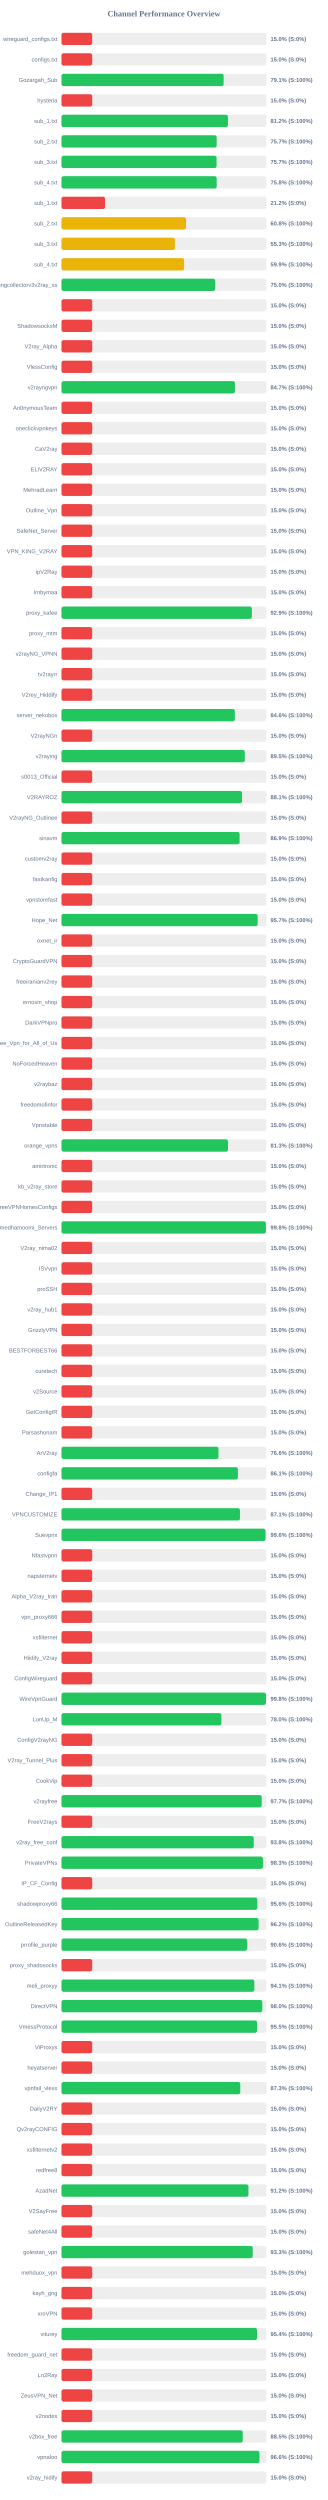
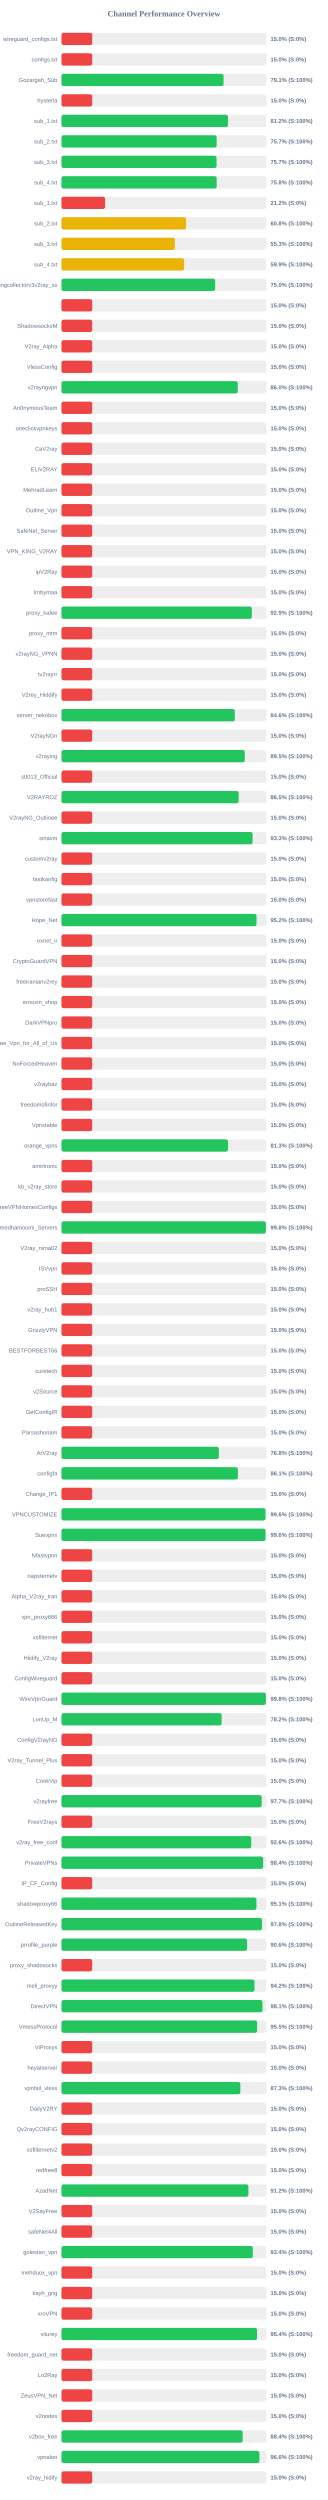
<svg xmlns="http://www.w3.org/2000/svg" width="800" height="6100" version="1.1">
  <style>
        .row { font: 14px Arial; fill: #64748b; }
        .score { font: bold 14px Arial; fill: #64748b; }
    </style>
  <text x="400" y="40" text-anchor="middle" font-size="20px" font-weight="bold" fill="#64748b">Channel Performance Overview</text>
  <rect x="150" y="80" width="500" height="30" fill="#eee" rx="5" />
  <rect x="150" y="80" width="75.0" height="30" fill="#ef4444" rx="5" />
  <text x="140" y="100" text-anchor="end" class="row">wireguard_configs.txt</text>
  <text x="660" y="100" text-anchor="start" class="score">15.0% (S:0%)</text>
  <rect x="150" y="130" width="500" height="30" fill="#eee" rx="5" />
  <rect x="150" y="130" width="75.0" height="30" fill="#ef4444" rx="5" />
  <text x="140" y="150" text-anchor="end" class="row">configs.txt</text>
  <text x="660" y="150" text-anchor="start" class="score">15.0% (S:0%)</text>
  <rect x="150" y="180" width="500" height="30" fill="#eee" rx="5" />
-   <rect x="150" y="180" width="395.65" height="30" fill="#22c55e" rx="5" />
+   <rect x="150" y="180" width="395.45" height="30" fill="#22c55e" rx="5" />
  <text x="140" y="200" text-anchor="end" class="row">Gozargah_Sub</text>
  <text x="660" y="200" text-anchor="start" class="score">79.1% (S:100%)</text>
  <rect x="150" y="230" width="500" height="30" fill="#eee" rx="5" />
  <rect x="150" y="230" width="75.0" height="30" fill="#ef4444" rx="5" />
  <text x="140" y="250" text-anchor="end" class="row">hysteria</text>
  <text x="660" y="250" text-anchor="start" class="score">15.0% (S:0%)</text>
  <rect x="150" y="280" width="500" height="30" fill="#eee" rx="5" />
  <rect x="150" y="280" width="406.2" height="30" fill="#22c55e" rx="5" />
  <text x="140" y="300" text-anchor="end" class="row">sub_1.txt</text>
  <text x="660" y="300" text-anchor="start" class="score">81.2% (S:100%)</text>
  <rect x="150" y="330" width="500" height="30" fill="#eee" rx="5" />
  <rect x="150" y="330" width="378.7" height="30" fill="#22c55e" rx="5" />
  <text x="140" y="350" text-anchor="end" class="row">sub_2.txt</text>
  <text x="660" y="350" text-anchor="start" class="score">75.7% (S:100%)</text>
  <rect x="150" y="380" width="500" height="30" fill="#eee" rx="5" />
  <rect x="150" y="380" width="378.45" height="30" fill="#22c55e" rx="5" />
  <text x="140" y="400" text-anchor="end" class="row">sub_3.txt</text>
  <text x="660" y="400" text-anchor="start" class="score">75.7% (S:100%)</text>
  <rect x="150" y="430" width="500" height="30" fill="#eee" rx="5" />
  <rect x="150" y="430" width="378.75" height="30" fill="#22c55e" rx="5" />
  <text x="140" y="450" text-anchor="end" class="row">sub_4.txt</text>
  <text x="660" y="450" text-anchor="start" class="score">75.8% (S:100%)</text>
  <rect x="150" y="480" width="500" height="30" fill="#eee" rx="5" />
  <rect x="150" y="480" width="106.25" height="30" fill="#ef4444" rx="5" />
  <text x="140" y="500" text-anchor="end" class="row">sub_1.txt</text>
  <text x="660" y="500" text-anchor="start" class="score">21.2% (S:0%)</text>
  <rect x="150" y="530" width="500" height="30" fill="#eee" rx="5" />
  <rect x="150" y="530" width="303.95" height="30" fill="#eab308" rx="5" />
  <text x="140" y="550" text-anchor="end" class="row">sub_2.txt</text>
  <text x="660" y="550" text-anchor="start" class="score">60.8% (S:100%)</text>
  <rect x="150" y="580" width="500" height="30" fill="#eee" rx="5" />
  <rect x="150" y="580" width="276.7" height="30" fill="#eab308" rx="5" />
  <text x="140" y="600" text-anchor="end" class="row">sub_3.txt</text>
  <text x="660" y="600" text-anchor="start" class="score">55.3% (S:100%)</text>
  <rect x="150" y="630" width="500" height="30" fill="#eee" rx="5" />
  <rect x="150" y="630" width="299.3" height="30" fill="#eab308" rx="5" />
  <text x="140" y="650" text-anchor="end" class="row">sub_4.txt</text>
  <text x="660" y="650" text-anchor="start" class="score">59.9% (S:100%)</text>
  <rect x="150" y="680" width="500" height="30" fill="#eee" rx="5" />
-   <rect x="150" y="680" width="374.95" height="30" fill="#22c55e" rx="5" />
+   <rect x="150" y="680" width="375.0" height="30" fill="#22c55e" rx="5" />
  <text x="140" y="700" text-anchor="end" class="row">kayhgngcollectorv3v2ray_ss</text>
  <text x="660" y="700" text-anchor="start" class="score">75.0% (S:100%)</text>
  <rect x="150" y="730" width="500" height="30" fill="#eee" rx="5" />
  <rect x="150" y="730" width="75.0" height="30" fill="#ef4444" rx="5" />
  <text x="140" y="750" text-anchor="end" class="row" />
  <text x="660" y="750" text-anchor="start" class="score">15.0% (S:0%)</text>
  <rect x="150" y="780" width="500" height="30" fill="#eee" rx="5" />
  <rect x="150" y="780" width="75.0" height="30" fill="#ef4444" rx="5" />
  <text x="140" y="800" text-anchor="end" class="row">ShadowsocksM</text>
  <text x="660" y="800" text-anchor="start" class="score">15.0% (S:0%)</text>
  <rect x="150" y="830" width="500" height="30" fill="#eee" rx="5" />
  <rect x="150" y="830" width="75.0" height="30" fill="#ef4444" rx="5" />
  <text x="140" y="850" text-anchor="end" class="row">V2ray_Alpha</text>
  <text x="660" y="850" text-anchor="start" class="score">15.0% (S:0%)</text>
  <rect x="150" y="880" width="500" height="30" fill="#eee" rx="5" />
  <rect x="150" y="880" width="75.0" height="30" fill="#ef4444" rx="5" />
  <text x="140" y="900" text-anchor="end" class="row">VlessConfig</text>
  <text x="660" y="900" text-anchor="start" class="score">15.0% (S:0%)</text>
  <rect x="150" y="930" width="500" height="30" fill="#eee" rx="5" />
-   <rect x="150" y="930" width="423.25" height="30" fill="#22c55e" rx="5" />
+   <rect x="150" y="930" width="430.15" height="30" fill="#22c55e" rx="5" />
  <text x="140" y="950" text-anchor="end" class="row">v2rayngvpn</text>
-   <text x="660" y="950" text-anchor="start" class="score">84.7% (S:100%)</text>
+   <text x="660" y="950" text-anchor="start" class="score">86.0% (S:100%)</text>
  <rect x="150" y="980" width="500" height="30" fill="#eee" rx="5" />
  <rect x="150" y="980" width="75.0" height="30" fill="#ef4444" rx="5" />
  <text x="140" y="1000" text-anchor="end" class="row">An0nymousTeam</text>
  <text x="660" y="1000" text-anchor="start" class="score">15.0% (S:0%)</text>
  <rect x="150" y="1030" width="500" height="30" fill="#eee" rx="5" />
  <rect x="150" y="1030" width="75.0" height="30" fill="#ef4444" rx="5" />
  <text x="140" y="1050" text-anchor="end" class="row">oneclickvpnkeys</text>
  <text x="660" y="1050" text-anchor="start" class="score">15.0% (S:0%)</text>
  <rect x="150" y="1080" width="500" height="30" fill="#eee" rx="5" />
  <rect x="150" y="1080" width="75.0" height="30" fill="#ef4444" rx="5" />
  <text x="140" y="1100" text-anchor="end" class="row">CaV2ray</text>
  <text x="660" y="1100" text-anchor="start" class="score">15.0% (S:0%)</text>
  <rect x="150" y="1130" width="500" height="30" fill="#eee" rx="5" />
  <rect x="150" y="1130" width="75.0" height="30" fill="#ef4444" rx="5" />
  <text x="140" y="1150" text-anchor="end" class="row">ELiV2RAY</text>
  <text x="660" y="1150" text-anchor="start" class="score">15.0% (S:0%)</text>
  <rect x="150" y="1180" width="500" height="30" fill="#eee" rx="5" />
  <rect x="150" y="1180" width="75.0" height="30" fill="#ef4444" rx="5" />
  <text x="140" y="1200" text-anchor="end" class="row">MehradLearn</text>
  <text x="660" y="1200" text-anchor="start" class="score">15.0% (S:0%)</text>
  <rect x="150" y="1230" width="500" height="30" fill="#eee" rx="5" />
  <rect x="150" y="1230" width="75.0" height="30" fill="#ef4444" rx="5" />
  <text x="140" y="1250" text-anchor="end" class="row">Outline_Vpn</text>
  <text x="660" y="1250" text-anchor="start" class="score">15.0% (S:0%)</text>
  <rect x="150" y="1280" width="500" height="30" fill="#eee" rx="5" />
  <rect x="150" y="1280" width="75.0" height="30" fill="#ef4444" rx="5" />
  <text x="140" y="1300" text-anchor="end" class="row">SafeNet_Server</text>
  <text x="660" y="1300" text-anchor="start" class="score">15.0% (S:0%)</text>
  <rect x="150" y="1330" width="500" height="30" fill="#eee" rx="5" />
  <rect x="150" y="1330" width="75.0" height="30" fill="#ef4444" rx="5" />
  <text x="140" y="1350" text-anchor="end" class="row">VPN_KING_V2RAY</text>
  <text x="660" y="1350" text-anchor="start" class="score">15.0% (S:0%)</text>
  <rect x="150" y="1380" width="500" height="30" fill="#eee" rx="5" />
  <rect x="150" y="1380" width="75.0" height="30" fill="#ef4444" rx="5" />
  <text x="140" y="1400" text-anchor="end" class="row">ipV2Ray</text>
  <text x="660" y="1400" text-anchor="start" class="score">15.0% (S:0%)</text>
  <rect x="150" y="1430" width="500" height="30" fill="#eee" rx="5" />
  <rect x="150" y="1430" width="75.0" height="30" fill="#ef4444" rx="5" />
  <text x="140" y="1450" text-anchor="end" class="row">lrnbymaa</text>
  <text x="660" y="1450" text-anchor="start" class="score">15.0% (S:0%)</text>
  <rect x="150" y="1480" width="500" height="30" fill="#eee" rx="5" />
  <rect x="150" y="1480" width="464.55" height="30" fill="#22c55e" rx="5" />
  <text x="140" y="1500" text-anchor="end" class="row">proxy_kafee</text>
  <text x="660" y="1500" text-anchor="start" class="score">92.9% (S:100%)</text>
  <rect x="150" y="1530" width="500" height="30" fill="#eee" rx="5" />
  <rect x="150" y="1530" width="75.0" height="30" fill="#ef4444" rx="5" />
  <text x="140" y="1550" text-anchor="end" class="row">proxy_mtm</text>
  <text x="660" y="1550" text-anchor="start" class="score">15.0% (S:0%)</text>
  <rect x="150" y="1580" width="500" height="30" fill="#eee" rx="5" />
  <rect x="150" y="1580" width="75.0" height="30" fill="#ef4444" rx="5" />
  <text x="140" y="1600" text-anchor="end" class="row">v2rayNG_VPNN</text>
  <text x="660" y="1600" text-anchor="start" class="score">15.0% (S:0%)</text>
  <rect x="150" y="1630" width="500" height="30" fill="#eee" rx="5" />
  <rect x="150" y="1630" width="75.0" height="30" fill="#ef4444" rx="5" />
  <text x="140" y="1650" text-anchor="end" class="row">tv2rayrr</text>
  <text x="660" y="1650" text-anchor="start" class="score">15.0% (S:0%)</text>
  <rect x="150" y="1680" width="500" height="30" fill="#eee" rx="5" />
  <rect x="150" y="1680" width="75.0" height="30" fill="#ef4444" rx="5" />
  <text x="140" y="1700" text-anchor="end" class="row">V2rey_Hiddify</text>
  <text x="660" y="1700" text-anchor="start" class="score">15.0% (S:0%)</text>
  <rect x="150" y="1730" width="500" height="30" fill="#eee" rx="5" />
-   <rect x="150" y="1730" width="423.0" height="30" fill="#22c55e" rx="5" />
+   <rect x="150" y="1730" width="422.95" height="30" fill="#22c55e" rx="5" />
  <text x="140" y="1750" text-anchor="end" class="row">server_nekobox</text>
  <text x="660" y="1750" text-anchor="start" class="score">84.6% (S:100%)</text>
  <rect x="150" y="1780" width="500" height="30" fill="#eee" rx="5" />
  <rect x="150" y="1780" width="75.0" height="30" fill="#ef4444" rx="5" />
  <text x="140" y="1800" text-anchor="end" class="row">V2rayNGn</text>
  <text x="660" y="1800" text-anchor="start" class="score">15.0% (S:0%)</text>
  <rect x="150" y="1830" width="500" height="30" fill="#eee" rx="5" />
-   <rect x="150" y="1830" width="447.3" height="30" fill="#22c55e" rx="5" />
+   <rect x="150" y="1830" width="447.25" height="30" fill="#22c55e" rx="5" />
  <text x="140" y="1850" text-anchor="end" class="row">v2raying</text>
  <text x="660" y="1850" text-anchor="start" class="score">89.5% (S:100%)</text>
  <rect x="150" y="1880" width="500" height="30" fill="#eee" rx="5" />
  <rect x="150" y="1880" width="75.0" height="30" fill="#ef4444" rx="5" />
  <text x="140" y="1900" text-anchor="end" class="row">s0013_Official</text>
  <text x="660" y="1900" text-anchor="start" class="score">15.0% (S:0%)</text>
  <rect x="150" y="1930" width="500" height="30" fill="#eee" rx="5" />
-   <rect x="150" y="1930" width="440.45" height="30" fill="#22c55e" rx="5" />
+   <rect x="150" y="1930" width="432.3" height="30" fill="#22c55e" rx="5" />
  <text x="140" y="1950" text-anchor="end" class="row">V2RAYROZ</text>
-   <text x="660" y="1950" text-anchor="start" class="score">88.1% (S:100%)</text>
+   <text x="660" y="1950" text-anchor="start" class="score">86.5% (S:100%)</text>
  <rect x="150" y="1980" width="500" height="30" fill="#eee" rx="5" />
  <rect x="150" y="1980" width="75.0" height="30" fill="#ef4444" rx="5" />
  <text x="140" y="2000" text-anchor="end" class="row">V2rayNG_Outlinee</text>
  <text x="660" y="2000" text-anchor="start" class="score">15.0% (S:0%)</text>
  <rect x="150" y="2030" width="500" height="30" fill="#eee" rx="5" />
-   <rect x="150" y="2030" width="434.6" height="30" fill="#22c55e" rx="5" />
+   <rect x="150" y="2030" width="466.3" height="30" fill="#22c55e" rx="5" />
  <text x="140" y="2050" text-anchor="end" class="row">sinavm</text>
-   <text x="660" y="2050" text-anchor="start" class="score">86.9% (S:100%)</text>
+   <text x="660" y="2050" text-anchor="start" class="score">93.3% (S:100%)</text>
  <rect x="150" y="2080" width="500" height="30" fill="#eee" rx="5" />
  <rect x="150" y="2080" width="75.0" height="30" fill="#ef4444" rx="5" />
  <text x="140" y="2100" text-anchor="end" class="row">customv2ray</text>
  <text x="660" y="2100" text-anchor="start" class="score">15.0% (S:0%)</text>
  <rect x="150" y="2130" width="500" height="30" fill="#eee" rx="5" />
  <rect x="150" y="2130" width="75.0" height="30" fill="#ef4444" rx="5" />
  <text x="140" y="2150" text-anchor="end" class="row">fastkanfig</text>
  <text x="660" y="2150" text-anchor="start" class="score">15.0% (S:0%)</text>
  <rect x="150" y="2180" width="500" height="30" fill="#eee" rx="5" />
  <rect x="150" y="2180" width="75.0" height="30" fill="#ef4444" rx="5" />
  <text x="140" y="2200" text-anchor="end" class="row">vpnstorefast</text>
  <text x="660" y="2200" text-anchor="start" class="score">15.0% (S:0%)</text>
  <rect x="150" y="2230" width="500" height="30" fill="#eee" rx="5" />
-   <rect x="150" y="2230" width="478.7" height="30" fill="#22c55e" rx="5" />
+   <rect x="150" y="2230" width="475.95" height="30" fill="#22c55e" rx="5" />
  <text x="140" y="2250" text-anchor="end" class="row">Hope_Net</text>
-   <text x="660" y="2250" text-anchor="start" class="score">95.7% (S:100%)</text>
+   <text x="660" y="2250" text-anchor="start" class="score">95.2% (S:100%)</text>
  <rect x="150" y="2280" width="500" height="30" fill="#eee" rx="5" />
  <rect x="150" y="2280" width="75.0" height="30" fill="#ef4444" rx="5" />
  <text x="140" y="2300" text-anchor="end" class="row">oxnet_ir</text>
  <text x="660" y="2300" text-anchor="start" class="score">15.0% (S:0%)</text>
  <rect x="150" y="2330" width="500" height="30" fill="#eee" rx="5" />
  <rect x="150" y="2330" width="75.0" height="30" fill="#ef4444" rx="5" />
  <text x="140" y="2350" text-anchor="end" class="row">CryptoGuardVPN</text>
  <text x="660" y="2350" text-anchor="start" class="score">15.0% (S:0%)</text>
  <rect x="150" y="2380" width="500" height="30" fill="#eee" rx="5" />
  <rect x="150" y="2380" width="75.0" height="30" fill="#ef4444" rx="5" />
  <text x="140" y="2400" text-anchor="end" class="row">freeiranianv2rey</text>
  <text x="660" y="2400" text-anchor="start" class="score">15.0% (S:0%)</text>
  <rect x="150" y="2430" width="500" height="30" fill="#eee" rx="5" />
  <rect x="150" y="2430" width="75.0" height="30" fill="#ef4444" rx="5" />
  <text x="140" y="2450" text-anchor="end" class="row">ernoxin_shop</text>
  <text x="660" y="2450" text-anchor="start" class="score">15.0% (S:0%)</text>
  <rect x="150" y="2480" width="500" height="30" fill="#eee" rx="5" />
  <rect x="150" y="2480" width="75.0" height="30" fill="#ef4444" rx="5" />
  <text x="140" y="2500" text-anchor="end" class="row">DarkVPNpro</text>
  <text x="660" y="2500" text-anchor="start" class="score">15.0% (S:0%)</text>
  <rect x="150" y="2530" width="500" height="30" fill="#eee" rx="5" />
  <rect x="150" y="2530" width="75.0" height="30" fill="#ef4444" rx="5" />
  <text x="140" y="2550" text-anchor="end" class="row">Free_Vpn_for_All_of_Us</text>
  <text x="660" y="2550" text-anchor="start" class="score">15.0% (S:0%)</text>
  <rect x="150" y="2580" width="500" height="30" fill="#eee" rx="5" />
  <rect x="150" y="2580" width="75.0" height="30" fill="#ef4444" rx="5" />
  <text x="140" y="2600" text-anchor="end" class="row">NoForcedHeaven</text>
  <text x="660" y="2600" text-anchor="start" class="score">15.0% (S:0%)</text>
  <rect x="150" y="2630" width="500" height="30" fill="#eee" rx="5" />
  <rect x="150" y="2630" width="75.0" height="30" fill="#ef4444" rx="5" />
  <text x="140" y="2650" text-anchor="end" class="row">v2raybaz</text>
  <text x="660" y="2650" text-anchor="start" class="score">15.0% (S:0%)</text>
  <rect x="150" y="2680" width="500" height="30" fill="#eee" rx="5" />
  <rect x="150" y="2680" width="75.0" height="30" fill="#ef4444" rx="5" />
  <text x="140" y="2700" text-anchor="end" class="row">freedomofinfor</text>
  <text x="660" y="2700" text-anchor="start" class="score">15.0% (S:0%)</text>
  <rect x="150" y="2730" width="500" height="30" fill="#eee" rx="5" />
  <rect x="150" y="2730" width="75.0" height="30" fill="#ef4444" rx="5" />
  <text x="140" y="2750" text-anchor="end" class="row">Vpnstable</text>
  <text x="660" y="2750" text-anchor="start" class="score">15.0% (S:0%)</text>
  <rect x="150" y="2780" width="500" height="30" fill="#eee" rx="5" />
  <rect x="150" y="2780" width="406.4" height="30" fill="#22c55e" rx="5" />
  <text x="140" y="2800" text-anchor="end" class="row">orange_vpns</text>
  <text x="660" y="2800" text-anchor="start" class="score">81.3% (S:100%)</text>
  <rect x="150" y="2830" width="500" height="30" fill="#eee" rx="5" />
  <rect x="150" y="2830" width="75.0" height="30" fill="#ef4444" rx="5" />
  <text x="140" y="2850" text-anchor="end" class="row">amirtronic</text>
  <text x="660" y="2850" text-anchor="start" class="score">15.0% (S:0%)</text>
  <rect x="150" y="2880" width="500" height="30" fill="#eee" rx="5" />
  <rect x="150" y="2880" width="75.0" height="30" fill="#ef4444" rx="5" />
  <text x="140" y="2900" text-anchor="end" class="row">kb_v2ray_store</text>
  <text x="660" y="2900" text-anchor="start" class="score">15.0% (S:0%)</text>
  <rect x="150" y="2930" width="500" height="30" fill="#eee" rx="5" />
  <rect x="150" y="2930" width="75.0" height="30" fill="#ef4444" rx="5" />
  <text x="140" y="2950" text-anchor="end" class="row">FreeVPNHomesConfigs</text>
  <text x="660" y="2950" text-anchor="start" class="score">15.0% (S:0%)</text>
  <rect x="150" y="2980" width="500" height="30" fill="#eee" rx="5" />
  <rect x="150" y="2980" width="498.8" height="30" fill="#22c55e" rx="5" />
  <text x="140" y="3000" text-anchor="end" class="row">Ahmedhamoomi_Servers</text>
  <text x="660" y="3000" text-anchor="start" class="score">99.8% (S:100%)</text>
  <rect x="150" y="3030" width="500" height="30" fill="#eee" rx="5" />
  <rect x="150" y="3030" width="75.0" height="30" fill="#ef4444" rx="5" />
  <text x="140" y="3050" text-anchor="end" class="row">V2ray_nima02</text>
  <text x="660" y="3050" text-anchor="start" class="score">15.0% (S:0%)</text>
  <rect x="150" y="3080" width="500" height="30" fill="#eee" rx="5" />
  <rect x="150" y="3080" width="75.0" height="30" fill="#ef4444" rx="5" />
  <text x="140" y="3100" text-anchor="end" class="row">ISVvpn</text>
  <text x="660" y="3100" text-anchor="start" class="score">15.0% (S:0%)</text>
  <rect x="150" y="3130" width="500" height="30" fill="#eee" rx="5" />
  <rect x="150" y="3130" width="75.0" height="30" fill="#ef4444" rx="5" />
  <text x="140" y="3150" text-anchor="end" class="row">proSSH</text>
  <text x="660" y="3150" text-anchor="start" class="score">15.0% (S:0%)</text>
  <rect x="150" y="3180" width="500" height="30" fill="#eee" rx="5" />
  <rect x="150" y="3180" width="75.0" height="30" fill="#ef4444" rx="5" />
  <text x="140" y="3200" text-anchor="end" class="row">v2ray_hub1</text>
  <text x="660" y="3200" text-anchor="start" class="score">15.0% (S:0%)</text>
  <rect x="150" y="3230" width="500" height="30" fill="#eee" rx="5" />
  <rect x="150" y="3230" width="75.0" height="30" fill="#ef4444" rx="5" />
  <text x="140" y="3250" text-anchor="end" class="row">GrizzlyVPN</text>
  <text x="660" y="3250" text-anchor="start" class="score">15.0% (S:0%)</text>
  <rect x="150" y="3280" width="500" height="30" fill="#eee" rx="5" />
  <rect x="150" y="3280" width="75.0" height="30" fill="#ef4444" rx="5" />
  <text x="140" y="3300" text-anchor="end" class="row">BESTFORBEST66</text>
  <text x="660" y="3300" text-anchor="start" class="score">15.0% (S:0%)</text>
  <rect x="150" y="3330" width="500" height="30" fill="#eee" rx="5" />
  <rect x="150" y="3330" width="75.0" height="30" fill="#ef4444" rx="5" />
  <text x="140" y="3350" text-anchor="end" class="row">curetech</text>
  <text x="660" y="3350" text-anchor="start" class="score">15.0% (S:0%)</text>
  <rect x="150" y="3380" width="500" height="30" fill="#eee" rx="5" />
  <rect x="150" y="3380" width="75.0" height="30" fill="#ef4444" rx="5" />
  <text x="140" y="3400" text-anchor="end" class="row">v2Source</text>
  <text x="660" y="3400" text-anchor="start" class="score">15.0% (S:0%)</text>
  <rect x="150" y="3430" width="500" height="30" fill="#eee" rx="5" />
  <rect x="150" y="3430" width="75.0" height="30" fill="#ef4444" rx="5" />
  <text x="140" y="3450" text-anchor="end" class="row">GetConfigIR</text>
  <text x="660" y="3450" text-anchor="start" class="score">15.0% (S:0%)</text>
  <rect x="150" y="3480" width="500" height="30" fill="#eee" rx="5" />
  <rect x="150" y="3480" width="75.0" height="30" fill="#ef4444" rx="5" />
  <text x="140" y="3500" text-anchor="end" class="row">Parsashonam</text>
  <text x="660" y="3500" text-anchor="start" class="score">15.0% (S:0%)</text>
  <rect x="150" y="3530" width="500" height="30" fill="#eee" rx="5" />
-   <rect x="150" y="3530" width="383.15" height="30" fill="#22c55e" rx="5" />
+   <rect x="150" y="3530" width="383.95" height="30" fill="#22c55e" rx="5" />
  <text x="140" y="3550" text-anchor="end" class="row">ArV2ray</text>
-   <text x="660" y="3550" text-anchor="start" class="score">76.6% (S:100%)</text>
+   <text x="660" y="3550" text-anchor="start" class="score">76.8% (S:100%)</text>
  <rect x="150" y="3580" width="500" height="30" fill="#eee" rx="5" />
-   <rect x="150" y="3580" width="430.5" height="30" fill="#22c55e" rx="5" />
+   <rect x="150" y="3580" width="430.45" height="30" fill="#22c55e" rx="5" />
  <text x="140" y="3600" text-anchor="end" class="row">configfa</text>
  <text x="660" y="3600" text-anchor="start" class="score">86.1% (S:100%)</text>
  <rect x="150" y="3630" width="500" height="30" fill="#eee" rx="5" />
  <rect x="150" y="3630" width="75.0" height="30" fill="#ef4444" rx="5" />
  <text x="140" y="3650" text-anchor="end" class="row">Change_IP1</text>
  <text x="660" y="3650" text-anchor="start" class="score">15.0% (S:0%)</text>
  <rect x="150" y="3680" width="500" height="30" fill="#eee" rx="5" />
-   <rect x="150" y="3680" width="435.5" height="30" fill="#22c55e" rx="5" />
+   <rect x="150" y="3680" width="497.8" height="30" fill="#22c55e" rx="5" />
  <text x="140" y="3700" text-anchor="end" class="row">VPNCUSTOMIZE</text>
-   <text x="660" y="3700" text-anchor="start" class="score">87.1% (S:100%)</text>
+   <text x="660" y="3700" text-anchor="start" class="score">99.6% (S:100%)</text>
  <rect x="150" y="3730" width="500" height="30" fill="#eee" rx="5" />
  <rect x="150" y="3730" width="497.85" height="30" fill="#22c55e" rx="5" />
  <text x="140" y="3750" text-anchor="end" class="row">Suevpnx</text>
  <text x="660" y="3750" text-anchor="start" class="score">99.6% (S:100%)</text>
  <rect x="150" y="3780" width="500" height="30" fill="#eee" rx="5" />
  <rect x="150" y="3780" width="75.0" height="30" fill="#ef4444" rx="5" />
  <text x="140" y="3800" text-anchor="end" class="row">Nfastvpnn</text>
  <text x="660" y="3800" text-anchor="start" class="score">15.0% (S:0%)</text>
  <rect x="150" y="3830" width="500" height="30" fill="#eee" rx="5" />
  <rect x="150" y="3830" width="75.0" height="30" fill="#ef4444" rx="5" />
  <text x="140" y="3850" text-anchor="end" class="row">napsternetv</text>
  <text x="660" y="3850" text-anchor="start" class="score">15.0% (S:0%)</text>
  <rect x="150" y="3880" width="500" height="30" fill="#eee" rx="5" />
  <rect x="150" y="3880" width="75.0" height="30" fill="#ef4444" rx="5" />
  <text x="140" y="3900" text-anchor="end" class="row">Alpha_V2ray_Iran</text>
  <text x="660" y="3900" text-anchor="start" class="score">15.0% (S:0%)</text>
  <rect x="150" y="3930" width="500" height="30" fill="#eee" rx="5" />
  <rect x="150" y="3930" width="75.0" height="30" fill="#ef4444" rx="5" />
  <text x="140" y="3950" text-anchor="end" class="row">vpn_proxy666</text>
  <text x="660" y="3950" text-anchor="start" class="score">15.0% (S:0%)</text>
  <rect x="150" y="3980" width="500" height="30" fill="#eee" rx="5" />
  <rect x="150" y="3980" width="75.0" height="30" fill="#ef4444" rx="5" />
  <text x="140" y="4000" text-anchor="end" class="row">xsfilternet</text>
  <text x="660" y="4000" text-anchor="start" class="score">15.0% (S:0%)</text>
  <rect x="150" y="4030" width="500" height="30" fill="#eee" rx="5" />
  <rect x="150" y="4030" width="75.0" height="30" fill="#ef4444" rx="5" />
  <text x="140" y="4050" text-anchor="end" class="row">Hiidify_V2ray</text>
  <text x="660" y="4050" text-anchor="start" class="score">15.0% (S:0%)</text>
  <rect x="150" y="4080" width="500" height="30" fill="#eee" rx="5" />
  <rect x="150" y="4080" width="75.0" height="30" fill="#ef4444" rx="5" />
  <text x="140" y="4100" text-anchor="end" class="row">ConfigWireguard</text>
  <text x="660" y="4100" text-anchor="start" class="score">15.0% (S:0%)</text>
  <rect x="150" y="4130" width="500" height="30" fill="#eee" rx="5" />
-   <rect x="150" y="4130" width="499.0" height="30" fill="#22c55e" rx="5" />
+   <rect x="150" y="4130" width="498.85" height="30" fill="#22c55e" rx="5" />
  <text x="140" y="4150" text-anchor="end" class="row">WireVpnGuard</text>
  <text x="660" y="4150" text-anchor="start" class="score">99.8% (S:100%)</text>
  <rect x="150" y="4180" width="500" height="30" fill="#eee" rx="5" />
-   <rect x="150" y="4180" width="390.2" height="30" fill="#22c55e" rx="5" />
+   <rect x="150" y="4180" width="390.8" height="30" fill="#22c55e" rx="5" />
  <text x="140" y="4200" text-anchor="end" class="row">LonUp_M</text>
-   <text x="660" y="4200" text-anchor="start" class="score">78.0% (S:100%)</text>
+   <text x="660" y="4200" text-anchor="start" class="score">78.2% (S:100%)</text>
  <rect x="150" y="4230" width="500" height="30" fill="#eee" rx="5" />
  <rect x="150" y="4230" width="75.0" height="30" fill="#ef4444" rx="5" />
  <text x="140" y="4250" text-anchor="end" class="row">ConfigV2rayNG</text>
  <text x="660" y="4250" text-anchor="start" class="score">15.0% (S:0%)</text>
  <rect x="150" y="4280" width="500" height="30" fill="#eee" rx="5" />
  <rect x="150" y="4280" width="75.0" height="30" fill="#ef4444" rx="5" />
  <text x="140" y="4300" text-anchor="end" class="row">V2ray_Tunnel_Plus</text>
  <text x="660" y="4300" text-anchor="start" class="score">15.0% (S:0%)</text>
  <rect x="150" y="4330" width="500" height="30" fill="#eee" rx="5" />
  <rect x="150" y="4330" width="75.0" height="30" fill="#ef4444" rx="5" />
  <text x="140" y="4350" text-anchor="end" class="row">CookVip</text>
  <text x="660" y="4350" text-anchor="start" class="score">15.0% (S:0%)</text>
  <rect x="150" y="4380" width="500" height="30" fill="#eee" rx="5" />
-   <rect x="150" y="4380" width="488.6" height="30" fill="#22c55e" rx="5" />
+   <rect x="150" y="4380" width="488.55" height="30" fill="#22c55e" rx="5" />
  <text x="140" y="4400" text-anchor="end" class="row">v2rayfree</text>
  <text x="660" y="4400" text-anchor="start" class="score">97.7% (S:100%)</text>
  <rect x="150" y="4430" width="500" height="30" fill="#eee" rx="5" />
  <rect x="150" y="4430" width="75.0" height="30" fill="#ef4444" rx="5" />
  <text x="140" y="4450" text-anchor="end" class="row">FreeV2rays</text>
  <text x="660" y="4450" text-anchor="start" class="score">15.0% (S:0%)</text>
  <rect x="150" y="4480" width="500" height="30" fill="#eee" rx="5" />
-   <rect x="150" y="4480" width="469.15" height="30" fill="#22c55e" rx="5" />
+   <rect x="150" y="4480" width="463.1" height="30" fill="#22c55e" rx="5" />
  <text x="140" y="4500" text-anchor="end" class="row">v2ray_free_conf</text>
-   <text x="660" y="4500" text-anchor="start" class="score">93.8% (S:100%)</text>
+   <text x="660" y="4500" text-anchor="start" class="score">92.6% (S:100%)</text>
  <rect x="150" y="4530" width="500" height="30" fill="#eee" rx="5" />
-   <rect x="150" y="4530" width="491.55" height="30" fill="#22c55e" rx="5" />
+   <rect x="150" y="4530" width="492.0" height="30" fill="#22c55e" rx="5" />
  <text x="140" y="4550" text-anchor="end" class="row">PrivateVPNs</text>
-   <text x="660" y="4550" text-anchor="start" class="score">98.3% (S:100%)</text>
+   <text x="660" y="4550" text-anchor="start" class="score">98.4% (S:100%)</text>
  <rect x="150" y="4580" width="500" height="30" fill="#eee" rx="5" />
  <rect x="150" y="4580" width="75.0" height="30" fill="#ef4444" rx="5" />
  <text x="140" y="4600" text-anchor="end" class="row">IP_CF_Config</text>
  <text x="660" y="4600" text-anchor="start" class="score">15.0% (S:0%)</text>
  <rect x="150" y="4630" width="500" height="30" fill="#eee" rx="5" />
-   <rect x="150" y="4630" width="477.9" height="30" fill="#22c55e" rx="5" />
+   <rect x="150" y="4630" width="475.7" height="30" fill="#22c55e" rx="5" />
  <text x="140" y="4650" text-anchor="end" class="row">shadowproxy66</text>
-   <text x="660" y="4650" text-anchor="start" class="score">95.6% (S:100%)</text>
+   <text x="660" y="4650" text-anchor="start" class="score">95.1% (S:100%)</text>
  <rect x="150" y="4680" width="500" height="30" fill="#eee" rx="5" />
-   <rect x="150" y="4680" width="480.9" height="30" fill="#22c55e" rx="5" />
+   <rect x="150" y="4680" width="489.25" height="30" fill="#22c55e" rx="5" />
  <text x="140" y="4700" text-anchor="end" class="row">OutlineReleasedKey</text>
-   <text x="660" y="4700" text-anchor="start" class="score">96.2% (S:100%)</text>
+   <text x="660" y="4700" text-anchor="start" class="score">97.8% (S:100%)</text>
  <rect x="150" y="4730" width="500" height="30" fill="#eee" rx="5" />
  <rect x="150" y="4730" width="452.95" height="30" fill="#22c55e" rx="5" />
  <text x="140" y="4750" text-anchor="end" class="row">prrofile_purple</text>
  <text x="660" y="4750" text-anchor="start" class="score">90.6% (S:100%)</text>
  <rect x="150" y="4780" width="500" height="30" fill="#eee" rx="5" />
  <rect x="150" y="4780" width="75.0" height="30" fill="#ef4444" rx="5" />
  <text x="140" y="4800" text-anchor="end" class="row">proxy_shadosocks</text>
  <text x="660" y="4800" text-anchor="start" class="score">15.0% (S:0%)</text>
  <rect x="150" y="4830" width="500" height="30" fill="#eee" rx="5" />
-   <rect x="150" y="4830" width="470.6" height="30" fill="#22c55e" rx="5" />
+   <rect x="150" y="4830" width="470.95" height="30" fill="#22c55e" rx="5" />
  <text x="140" y="4850" text-anchor="end" class="row">meli_proxyy</text>
-   <text x="660" y="4850" text-anchor="start" class="score">94.1% (S:100%)</text>
+   <text x="660" y="4850" text-anchor="start" class="score">94.2% (S:100%)</text>
  <rect x="150" y="4880" width="500" height="30" fill="#eee" rx="5" />
-   <rect x="150" y="4880" width="490.0" height="30" fill="#22c55e" rx="5" />
+   <rect x="150" y="4880" width="490.35" height="30" fill="#22c55e" rx="5" />
  <text x="140" y="4900" text-anchor="end" class="row">DirectVPN</text>
-   <text x="660" y="4900" text-anchor="start" class="score">98.0% (S:100%)</text>
+   <text x="660" y="4900" text-anchor="start" class="score">98.1% (S:100%)</text>
  <rect x="150" y="4930" width="500" height="30" fill="#eee" rx="5" />
-   <rect x="150" y="4930" width="477.3" height="30" fill="#22c55e" rx="5" />
+   <rect x="150" y="4930" width="477.4" height="30" fill="#22c55e" rx="5" />
  <text x="140" y="4950" text-anchor="end" class="row">VmessProtocol</text>
  <text x="660" y="4950" text-anchor="start" class="score">95.5% (S:100%)</text>
  <rect x="150" y="4980" width="500" height="30" fill="#eee" rx="5" />
  <rect x="150" y="4980" width="75.0" height="30" fill="#ef4444" rx="5" />
  <text x="140" y="5000" text-anchor="end" class="row">ViProxys</text>
  <text x="660" y="5000" text-anchor="start" class="score">15.0% (S:0%)</text>
  <rect x="150" y="5030" width="500" height="30" fill="#eee" rx="5" />
  <rect x="150" y="5030" width="75.0" height="30" fill="#ef4444" rx="5" />
  <text x="140" y="5050" text-anchor="end" class="row">heyatserver</text>
  <text x="660" y="5050" text-anchor="start" class="score">15.0% (S:0%)</text>
  <rect x="150" y="5080" width="500" height="30" fill="#eee" rx="5" />
-   <rect x="150" y="5080" width="436.3" height="30" fill="#22c55e" rx="5" />
+   <rect x="150" y="5080" width="436.4" height="30" fill="#22c55e" rx="5" />
  <text x="140" y="5100" text-anchor="end" class="row">vpnfail_vless</text>
  <text x="660" y="5100" text-anchor="start" class="score">87.3% (S:100%)</text>
  <rect x="150" y="5130" width="500" height="30" fill="#eee" rx="5" />
  <rect x="150" y="5130" width="75.0" height="30" fill="#ef4444" rx="5" />
  <text x="140" y="5150" text-anchor="end" class="row">DailyV2RY</text>
  <text x="660" y="5150" text-anchor="start" class="score">15.0% (S:0%)</text>
  <rect x="150" y="5180" width="500" height="30" fill="#eee" rx="5" />
  <rect x="150" y="5180" width="75.0" height="30" fill="#ef4444" rx="5" />
  <text x="140" y="5200" text-anchor="end" class="row">Qv2rayCONFIG</text>
  <text x="660" y="5200" text-anchor="start" class="score">15.0% (S:0%)</text>
  <rect x="150" y="5230" width="500" height="30" fill="#eee" rx="5" />
  <rect x="150" y="5230" width="75.0" height="30" fill="#ef4444" rx="5" />
  <text x="140" y="5250" text-anchor="end" class="row">xsfilternetv2</text>
  <text x="660" y="5250" text-anchor="start" class="score">15.0% (S:0%)</text>
  <rect x="150" y="5280" width="500" height="30" fill="#eee" rx="5" />
  <rect x="150" y="5280" width="75.0" height="30" fill="#ef4444" rx="5" />
  <text x="140" y="5300" text-anchor="end" class="row">redfree8</text>
  <text x="660" y="5300" text-anchor="start" class="score">15.0% (S:0%)</text>
  <rect x="150" y="5330" width="500" height="30" fill="#eee" rx="5" />
-   <rect x="150" y="5330" width="456.2" height="30" fill="#22c55e" rx="5" />
+   <rect x="150" y="5330" width="456.15" height="30" fill="#22c55e" rx="5" />
  <text x="140" y="5350" text-anchor="end" class="row">AzadNet</text>
  <text x="660" y="5350" text-anchor="start" class="score">91.2% (S:100%)</text>
  <rect x="150" y="5380" width="500" height="30" fill="#eee" rx="5" />
  <rect x="150" y="5380" width="75.0" height="30" fill="#ef4444" rx="5" />
  <text x="140" y="5400" text-anchor="end" class="row">V2SayFree</text>
  <text x="660" y="5400" text-anchor="start" class="score">15.0% (S:0%)</text>
  <rect x="150" y="5430" width="500" height="30" fill="#eee" rx="5" />
  <rect x="150" y="5430" width="75.0" height="30" fill="#ef4444" rx="5" />
  <text x="140" y="5450" text-anchor="end" class="row">safeNet4All</text>
  <text x="660" y="5450" text-anchor="start" class="score">15.0% (S:0%)</text>
  <rect x="150" y="5480" width="500" height="30" fill="#eee" rx="5" />
-   <rect x="150" y="5480" width="466.6" height="30" fill="#22c55e" rx="5" />
+   <rect x="150" y="5480" width="466.8" height="30" fill="#22c55e" rx="5" />
  <text x="140" y="5500" text-anchor="end" class="row">golestan_vpn</text>
-   <text x="660" y="5500" text-anchor="start" class="score">93.3% (S:100%)</text>
+   <text x="660" y="5500" text-anchor="start" class="score">93.4% (S:100%)</text>
  <rect x="150" y="5530" width="500" height="30" fill="#eee" rx="5" />
  <rect x="150" y="5530" width="75.0" height="30" fill="#ef4444" rx="5" />
  <text x="140" y="5550" text-anchor="end" class="row">mehduox_vpn</text>
  <text x="660" y="5550" text-anchor="start" class="score">15.0% (S:0%)</text>
  <rect x="150" y="5580" width="500" height="30" fill="#eee" rx="5" />
  <rect x="150" y="5580" width="75.0" height="30" fill="#ef4444" rx="5" />
  <text x="140" y="5600" text-anchor="end" class="row">kayh_gng</text>
  <text x="660" y="5600" text-anchor="start" class="score">15.0% (S:0%)</text>
  <rect x="150" y="5630" width="500" height="30" fill="#eee" rx="5" />
  <rect x="150" y="5630" width="75.0" height="30" fill="#ef4444" rx="5" />
  <text x="140" y="5650" text-anchor="end" class="row">xroVPN</text>
  <text x="660" y="5650" text-anchor="start" class="score">15.0% (S:0%)</text>
  <rect x="150" y="5680" width="500" height="30" fill="#eee" rx="5" />
-   <rect x="150" y="5680" width="477.1" height="30" fill="#22c55e" rx="5" />
+   <rect x="150" y="5680" width="477.15" height="30" fill="#22c55e" rx="5" />
  <text x="140" y="5700" text-anchor="end" class="row">viturey</text>
  <text x="660" y="5700" text-anchor="start" class="score">95.4% (S:100%)</text>
  <rect x="150" y="5730" width="500" height="30" fill="#eee" rx="5" />
  <rect x="150" y="5730" width="75.0" height="30" fill="#ef4444" rx="5" />
  <text x="140" y="5750" text-anchor="end" class="row">freedom_guard_net</text>
  <text x="660" y="5750" text-anchor="start" class="score">15.0% (S:0%)</text>
  <rect x="150" y="5780" width="500" height="30" fill="#eee" rx="5" />
  <rect x="150" y="5780" width="75.0" height="30" fill="#ef4444" rx="5" />
  <text x="140" y="5800" text-anchor="end" class="row">Ln2Ray</text>
  <text x="660" y="5800" text-anchor="start" class="score">15.0% (S:0%)</text>
  <rect x="150" y="5830" width="500" height="30" fill="#eee" rx="5" />
  <rect x="150" y="5830" width="75.0" height="30" fill="#ef4444" rx="5" />
  <text x="140" y="5850" text-anchor="end" class="row">ZeusVPN_Net</text>
  <text x="660" y="5850" text-anchor="start" class="score">15.0% (S:0%)</text>
  <rect x="150" y="5880" width="500" height="30" fill="#eee" rx="5" />
  <rect x="150" y="5880" width="75.0" height="30" fill="#ef4444" rx="5" />
  <text x="140" y="5900" text-anchor="end" class="row">v2nodes</text>
  <text x="660" y="5900" text-anchor="start" class="score">15.0% (S:0%)</text>
  <rect x="150" y="5930" width="500" height="30" fill="#eee" rx="5" />
-   <rect x="150" y="5930" width="442.35" height="30" fill="#22c55e" rx="5" />
+   <rect x="150" y="5930" width="442.1" height="30" fill="#22c55e" rx="5" />
  <text x="140" y="5950" text-anchor="end" class="row">v2box_free</text>
-   <text x="660" y="5950" text-anchor="start" class="score">88.5% (S:100%)</text>
+   <text x="660" y="5950" text-anchor="start" class="score">88.4% (S:100%)</text>
  <rect x="150" y="5980" width="500" height="30" fill="#eee" rx="5" />
-   <rect x="150" y="5980" width="483.1" height="30" fill="#22c55e" rx="5" />
+   <rect x="150" y="5980" width="482.95" height="30" fill="#22c55e" rx="5" />
  <text x="140" y="6000" text-anchor="end" class="row">vpnaloo</text>
  <text x="660" y="6000" text-anchor="start" class="score">96.6% (S:100%)</text>
  <rect x="150" y="6030" width="500" height="30" fill="#eee" rx="5" />
  <rect x="150" y="6030" width="75.0" height="30" fill="#ef4444" rx="5" />
  <text x="140" y="6050" text-anchor="end" class="row">v2ray_hidify</text>
  <text x="660" y="6050" text-anchor="start" class="score">15.0% (S:0%)</text>
</svg>
